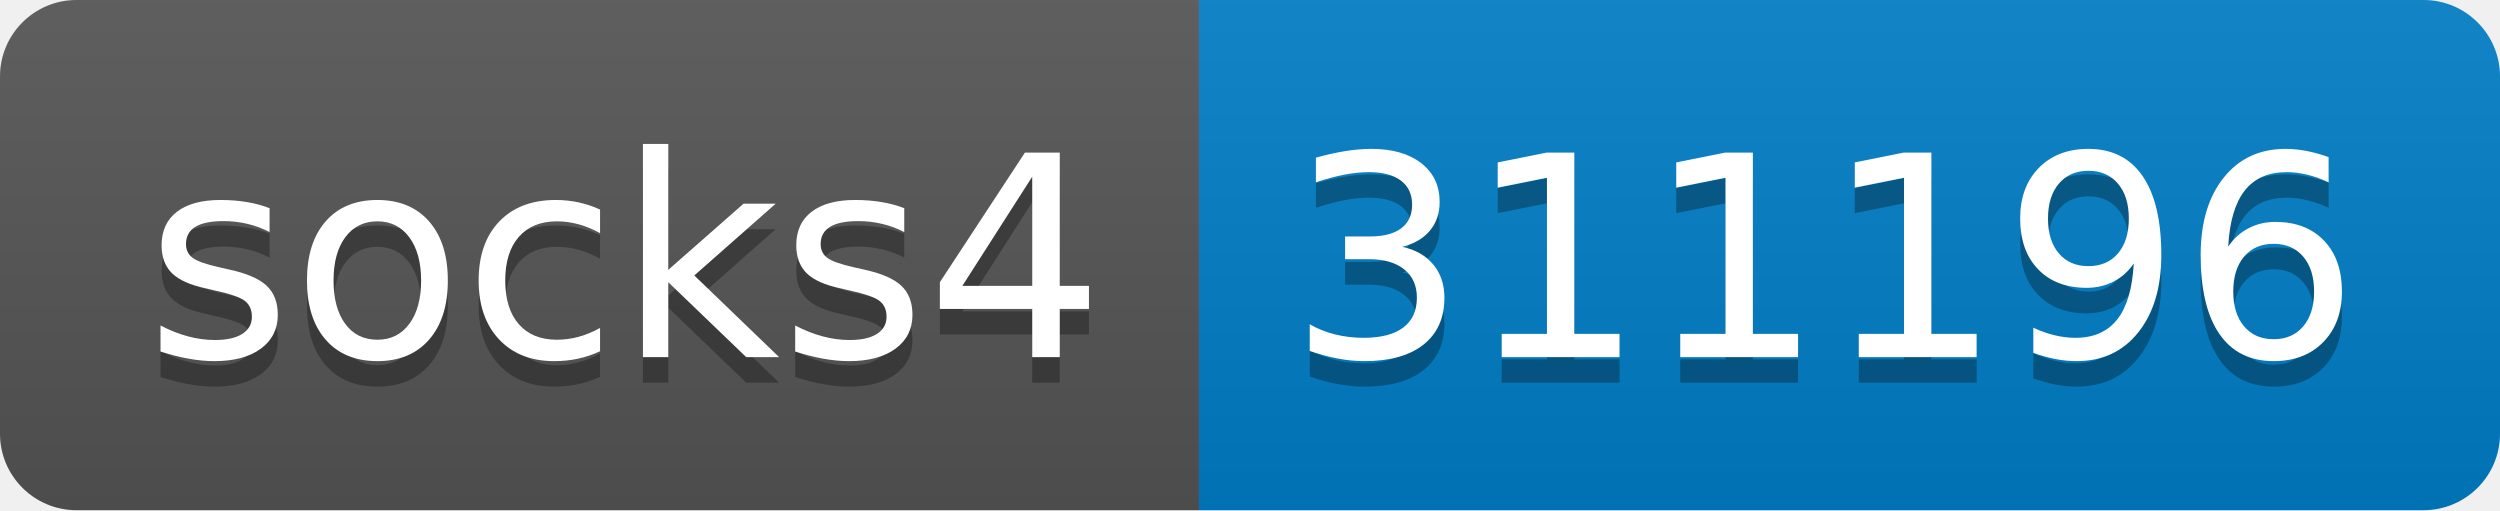
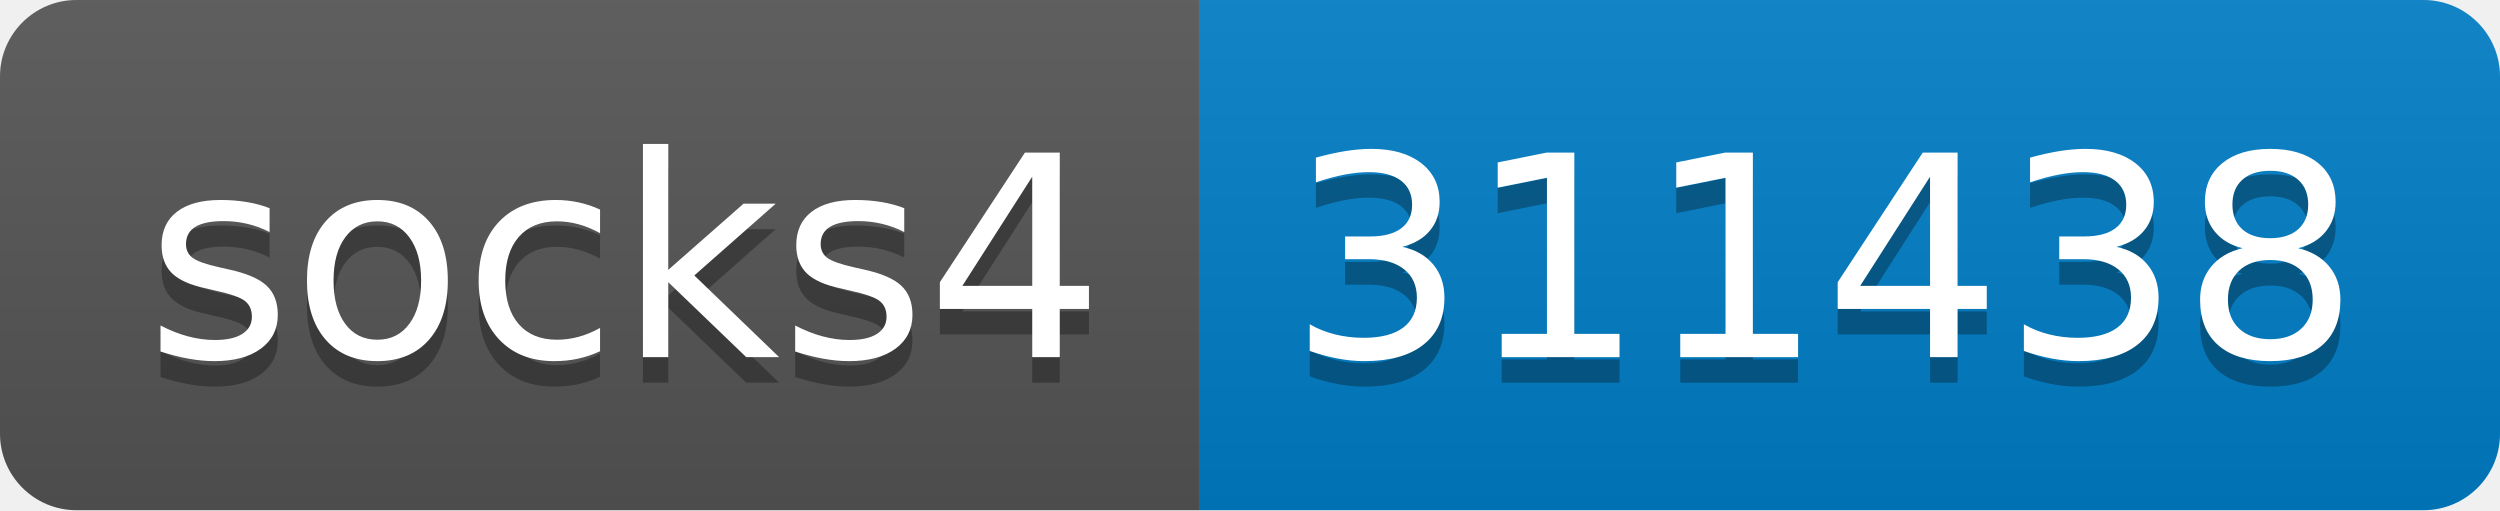
- <svg xmlns="http://www.w3.org/2000/svg" width="98" height="20" role="img" aria-label="socks4: 311196">
+ <svg xmlns="http://www.w3.org/2000/svg" width="98" height="20" role="img" aria-label="socks4: 311438">
  <linearGradient id="s" x2="0" y2="100%">
    <stop offset="0" stop-color="#bbb" stop-opacity=".1" />
    <stop offset="1" stop-opacity=".1" />
  </linearGradient>
  <clipPath id="r">
    <rect width="98" height="20" rx="3" fill="#fff" />
  </clipPath>
  <g clip-path="url(#r)">
    <rect width="47" height="20" fill="#555" />
    <rect x="47" width="51" height="20" fill="#007ec6" />
    <rect width="98" height="20" fill="url(#s)" />
  </g>
  <g fill="#fff" text-anchor="middle" font-family="Verdana,Geneva,DejaVu Sans,sans-serif" text-rendering="geometricPrecision" font-size="110">
    <text aria-hidden="true" x="245" y="150" fill="#010101" fill-opacity=".3" transform="scale(.1)" textLength="370">socks4</text>
    <text x="245" y="140" transform="scale(.1)" fill="#fff" textLength="370">socks4</text>
-     <text aria-hidden="true" x="715" y="150" fill="#010101" fill-opacity=".3" transform="scale(.1)" textLength="410">311196</text>
-     <text x="715" y="140" transform="scale(.1)" fill="#fff" textLength="410">311196</text>
+     <text aria-hidden="true" x="715" y="150" fill="#010101" fill-opacity=".3" transform="scale(.1)" textLength="410">311438</text>
+     <text x="715" y="140" transform="scale(.1)" fill="#fff" textLength="410">311438</text>
  </g>
</svg>
